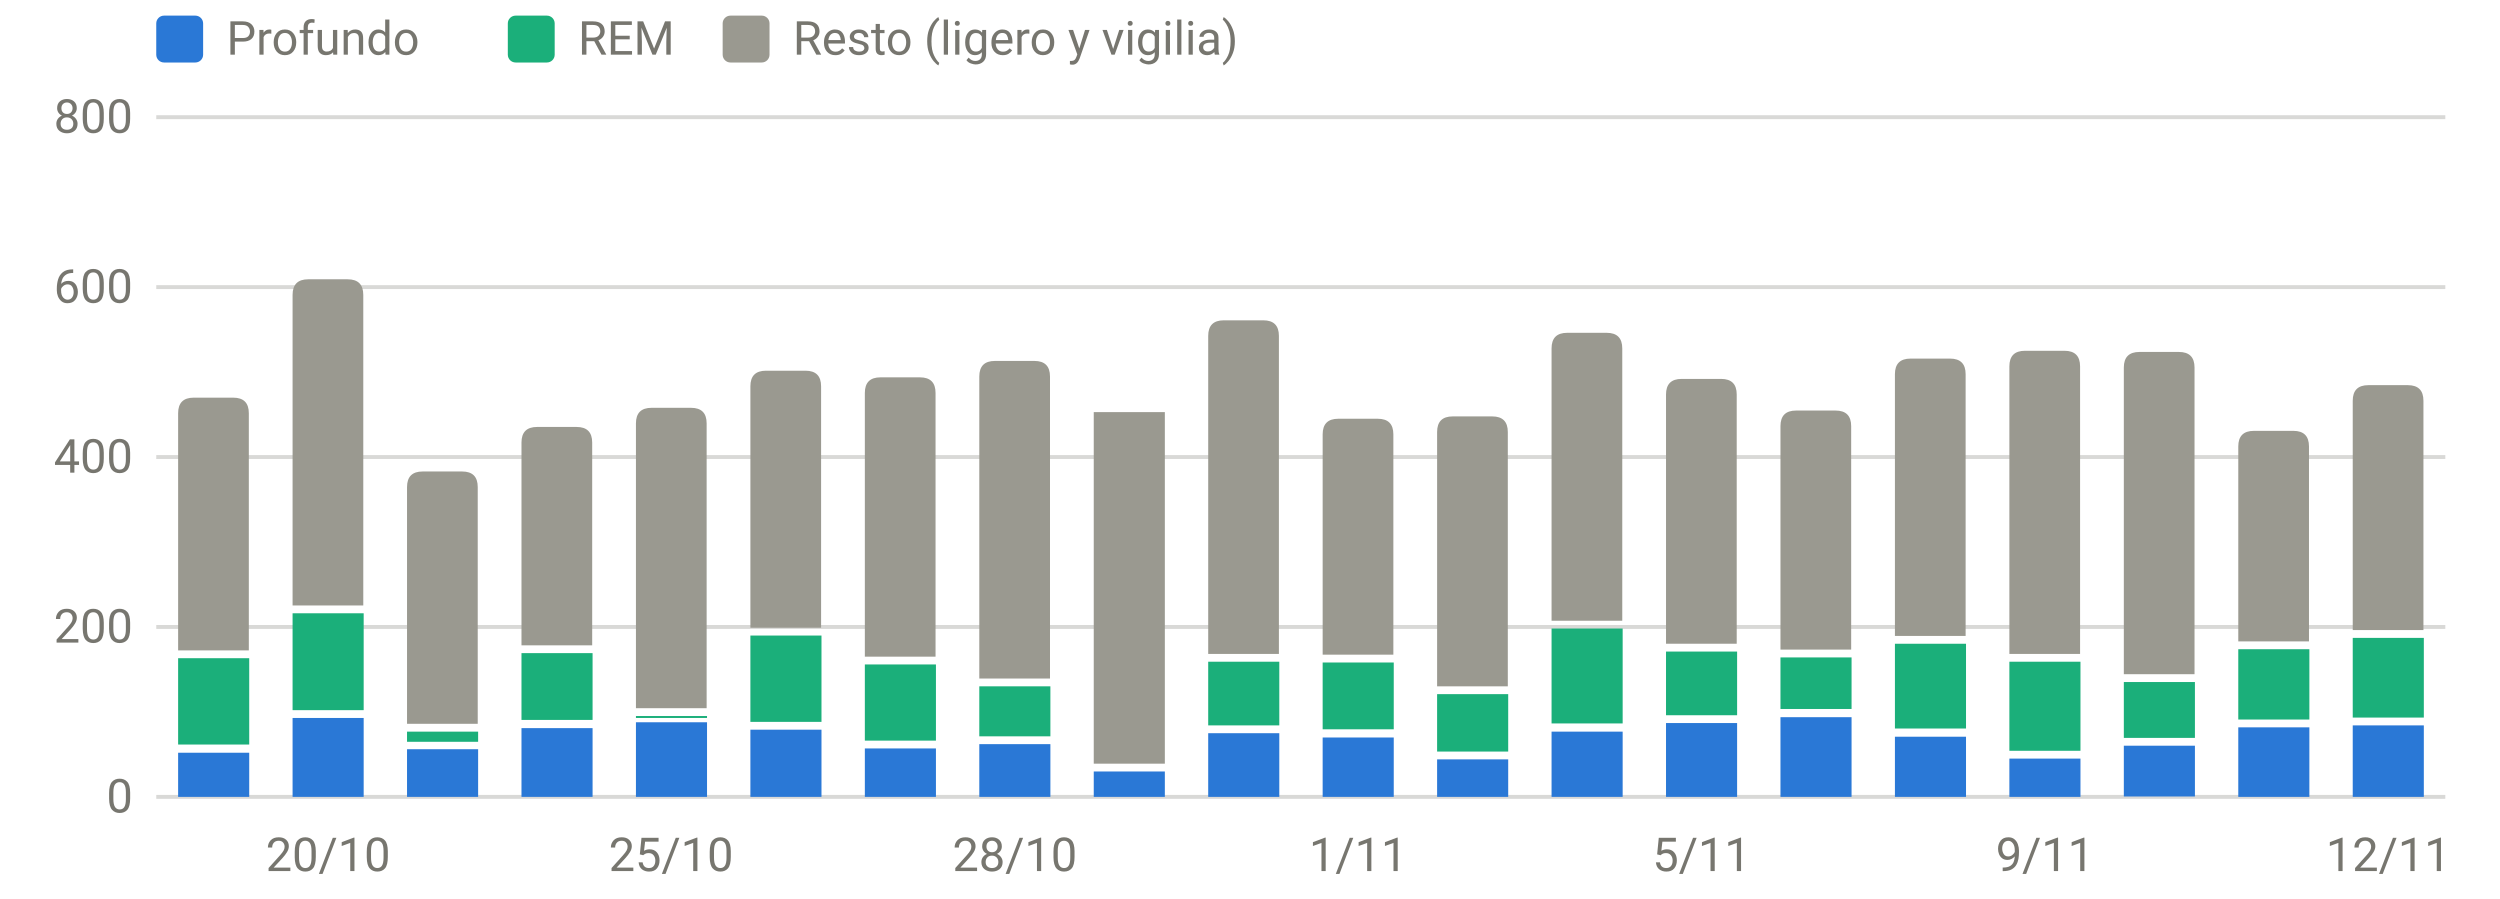
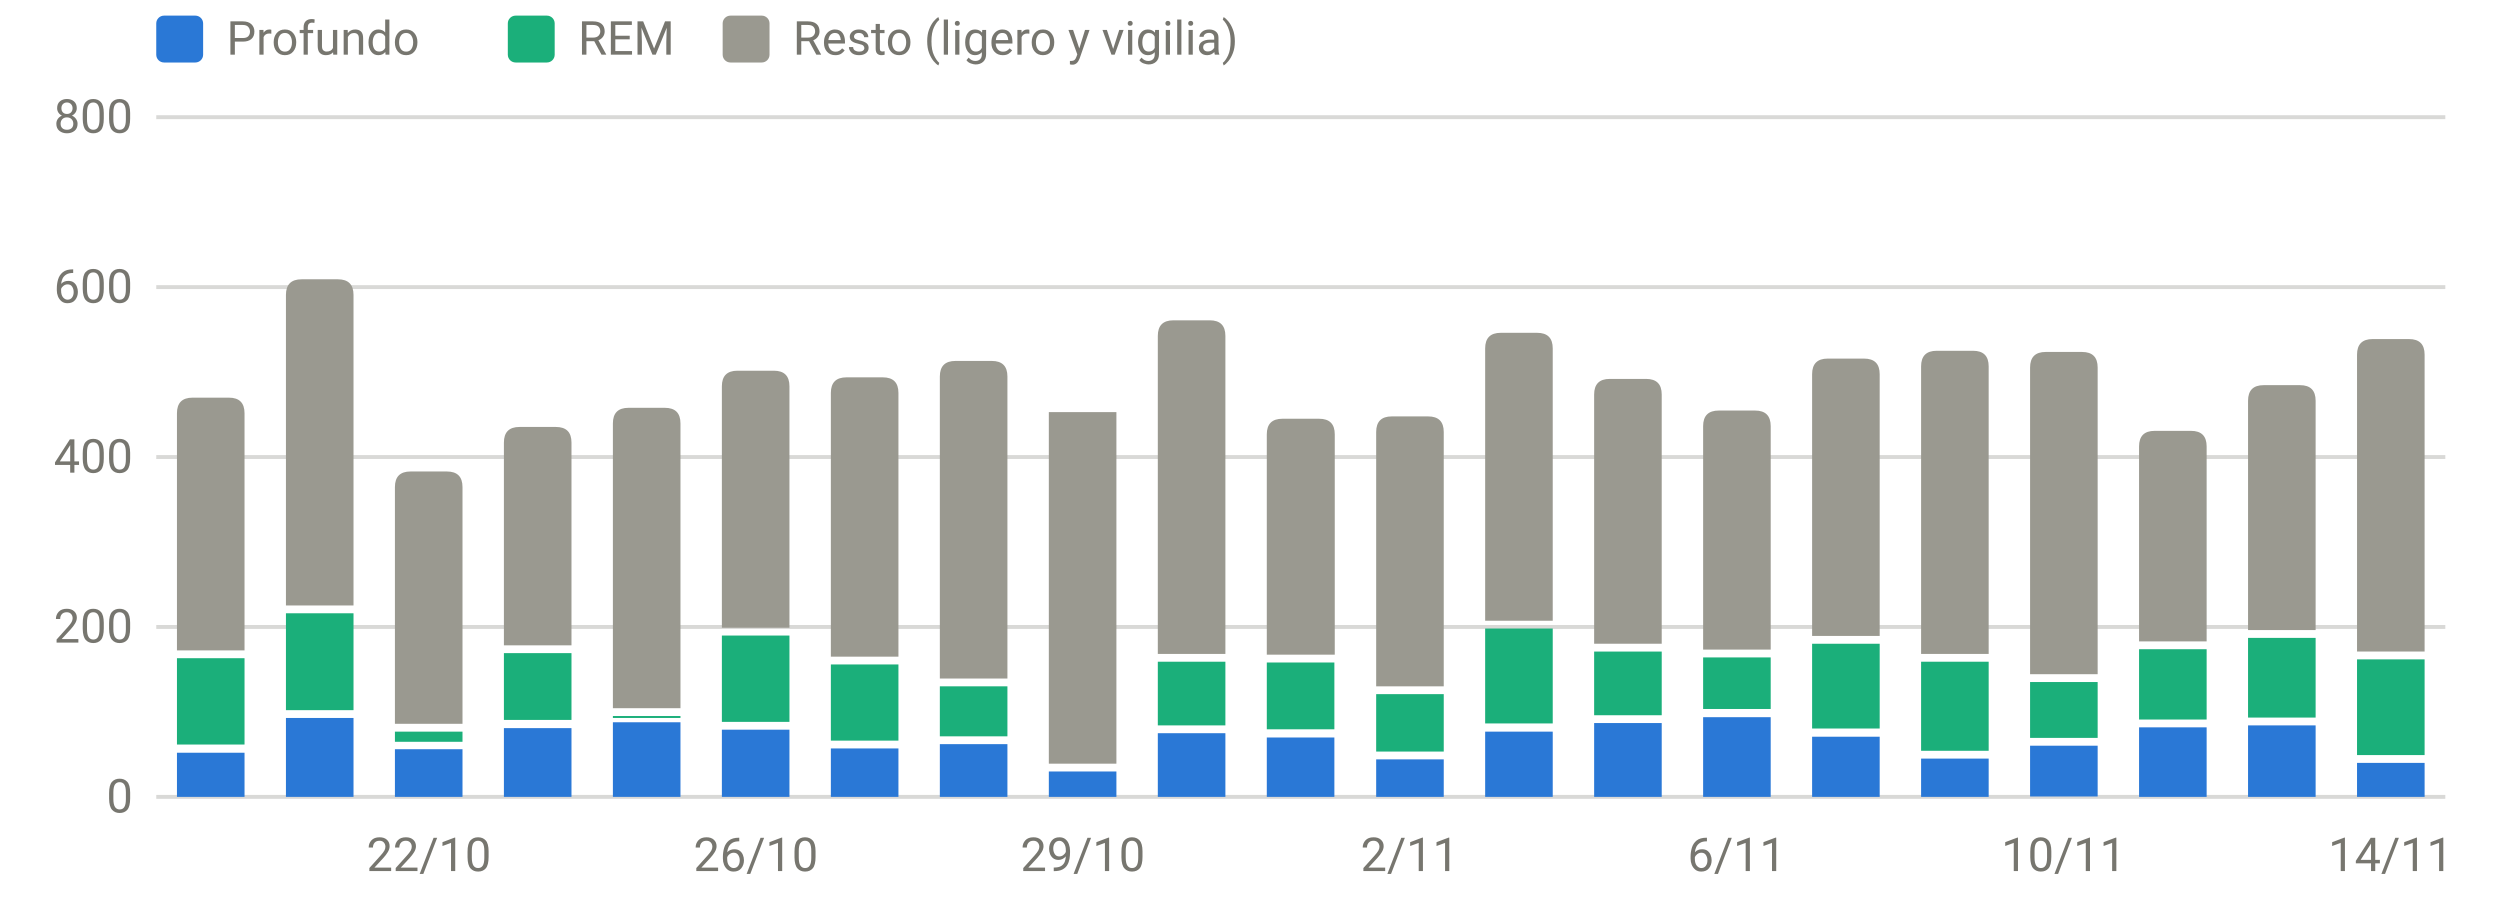
<svg xmlns="http://www.w3.org/2000/svg" viewBox="0 0 640 230" width="640" height="230" role="img" aria-label="Sueño por fases (minutos)" font-family="system-ui,-apple-system,Segoe UI,Roboto,sans-serif" font-size="12" fill="#77766f">
  <line x1="40" x2="626" y1="204.0" y2="204.0" stroke="rgba(119,118,111,0.28)" stroke-width="1" />
  <text x="34" y="208.0" text-anchor="end">0</text>
  <line x1="40" x2="626" y1="160.5" y2="160.5" stroke="rgba(119,118,111,0.28)" stroke-width="1" />
  <text x="34" y="164.5" text-anchor="end">200</text>
  <line x1="40" x2="626" y1="117.0" y2="117.0" stroke="rgba(119,118,111,0.28)" stroke-width="1" />
  <text x="34" y="121.0" text-anchor="end">400</text>
  <line x1="40" x2="626" y1="73.5" y2="73.5" stroke="rgba(119,118,111,0.28)" stroke-width="1" />
  <text x="34" y="77.5" text-anchor="end">600</text>
  <line x1="40" x2="626" y1="30.0" y2="30.0" stroke="rgba(119,118,111,0.28)" stroke-width="1" />
  <text x="34" y="34.0" text-anchor="end">800</text>
-   <text x="84.0" y="223" text-anchor="middle">20/10</text>
-   <text x="171.8" y="223" text-anchor="middle">25/10</text>
-   <text x="259.8" y="223" text-anchor="middle">28/10</text>
-   <text x="347.7" y="223" text-anchor="middle">1/11</text>
-   <text x="435.6" y="223" text-anchor="middle">5/11</text>
-   <text x="523.5" y="223" text-anchor="middle">9/11</text>
-   <text x="611.4" y="223" text-anchor="middle">12/11</text>
-   <rect x="45.6" y="192.7" width="18.2" height="11.3" fill="#2a78d6" />
-   <rect x="45.6" y="168.5" width="18.2" height="22.1" fill="#1baf7a" />
-   <path d="M45.6,166.5V105.8Q45.6,101.8 49.6,101.8H59.7Q63.7,101.8 63.7,105.8V166.5Z" fill="#9a9990" />
-   <rect x="74.9" y="183.8" width="18.2" height="20.2" fill="#2a78d6" />
-   <rect x="74.9" y="157.0" width="18.2" height="24.8" fill="#1baf7a" />
-   <path d="M74.9,155.0V75.5Q74.9,71.5 78.9,71.5H89.0Q93.0,71.5 93.0,75.5V155.0Z" fill="#9a9990" />
-   <rect x="104.2" y="191.8" width="18.2" height="12.2" fill="#2a78d6" />
-   <rect x="104.2" y="187.3" width="18.2" height="2.6" fill="#1baf7a" />
-   <path d="M104.2,185.3V124.7Q104.2,120.7 108.2,120.7H118.3Q122.3,120.7 122.3,124.7V185.3Z" fill="#9a9990" />
-   <rect x="133.5" y="186.4" width="18.2" height="17.6" fill="#2a78d6" />
-   <rect x="133.5" y="167.2" width="18.2" height="17.1" fill="#1baf7a" />
-   <path d="M133.5,165.2V113.3Q133.5,109.3 137.5,109.3H147.6Q151.6,109.3 151.6,113.3V165.2Z" fill="#9a9990" />
-   <rect x="162.8" y="184.9" width="18.2" height="19.1" fill="#2a78d6" />
-   <rect x="162.8" y="183.3" width="18.2" height="0.5" fill="#1baf7a" />
-   <path d="M162.8,181.3V108.4Q162.8,104.4 166.8,104.4H176.9Q180.9,104.4 180.9,108.4V181.3Z" fill="#9a9990" />
-   <rect x="192.1" y="186.8" width="18.2" height="17.2" fill="#2a78d6" />
-   <rect x="192.1" y="162.7" width="18.2" height="22.1" fill="#1baf7a" />
-   <path d="M192.1,160.7V98.9Q192.1,94.9 196.1,94.9H206.2Q210.2,94.9 210.2,98.9V160.7Z" fill="#9a9990" />
-   <rect x="221.4" y="191.6" width="18.2" height="12.4" fill="#2a78d6" />
-   <rect x="221.4" y="170.1" width="18.2" height="19.5" fill="#1baf7a" />
-   <path d="M221.4,168.1V100.6Q221.4,96.6 225.4,96.6H235.5Q239.5,96.6 239.5,100.6V168.1Z" fill="#9a9990" />
-   <rect x="250.7" y="190.5" width="18.2" height="13.5" fill="#2a78d6" />
-   <rect x="250.7" y="175.7" width="18.2" height="12.8" fill="#1baf7a" />
-   <path d="M250.7,173.7V96.4Q250.7,92.4 254.7,92.4H264.8Q268.8,92.4 268.8,96.4V173.7Z" fill="#9a9990" />
-   <rect x="280.0" y="197.5" width="18.2" height="6.5" fill="#2a78d6" />
-   <rect x="280.0" y="105.5" width="18.2" height="90.0" fill="#9a9990" />
-   <rect x="309.3" y="187.7" width="18.2" height="16.3" fill="#2a78d6" />
-   <rect x="309.3" y="169.4" width="18.2" height="16.3" fill="#1baf7a" />
-   <path d="M309.3,167.4V86.0Q309.3,82.0 313.3,82.0H323.4Q327.4,82.0 327.4,86.0V167.4Z" fill="#9a9990" />
-   <rect x="338.6" y="188.8" width="18.2" height="15.2" fill="#2a78d6" />
-   <rect x="338.6" y="169.6" width="18.2" height="17.1" fill="#1baf7a" />
-   <path d="M338.6,167.6V111.2Q338.6,107.2 342.6,107.2H352.7Q356.7,107.2 356.7,111.2V167.6Z" fill="#9a9990" />
-   <rect x="367.9" y="194.4" width="18.2" height="9.6" fill="#2a78d6" />
-   <rect x="367.9" y="177.7" width="18.2" height="14.7" fill="#1baf7a" />
-   <path d="M367.9,175.7V110.6Q367.9,106.6 371.9,106.6H382.0Q386.0,106.6 386.0,110.6V175.7Z" fill="#9a9990" />
-   <rect x="397.2" y="187.3" width="18.2" height="16.7" fill="#2a78d6" />
-   <rect x="397.2" y="160.9" width="18.2" height="24.3" fill="#1baf7a" />
-   <path d="M397.2,158.9V89.2Q397.2,85.2 401.2,85.2H411.3Q415.3,85.2 415.3,89.2V158.9Z" fill="#9a9990" />
-   <rect x="426.5" y="185.1" width="18.2" height="18.9" fill="#2a78d6" />
-   <rect x="426.5" y="166.8" width="18.2" height="16.3" fill="#1baf7a" />
-   <path d="M426.5,164.8V101.0Q426.5,97.0 430.5,97.0H440.6Q444.6,97.0 444.6,101.0V164.8Z" fill="#9a9990" />
-   <rect x="455.8" y="183.6" width="18.2" height="20.4" fill="#2a78d6" />
-   <rect x="455.8" y="168.3" width="18.2" height="13.2" fill="#1baf7a" />
-   <path d="M455.8,166.3V109.1Q455.8,105.1 459.8,105.1H469.9Q473.9,105.1 473.9,109.1V166.3Z" fill="#9a9990" />
-   <rect x="485.1" y="188.6" width="18.2" height="15.4" fill="#2a78d6" />
-   <rect x="485.1" y="164.8" width="18.2" height="21.7" fill="#1baf7a" />
-   <path d="M485.1,162.8V95.8Q485.1,91.8 489.1,91.8H499.2Q503.2,91.8 503.2,95.8V162.8Z" fill="#9a9990" />
-   <rect x="514.4" y="194.2" width="18.2" height="9.8" fill="#2a78d6" />
-   <rect x="514.4" y="169.4" width="18.2" height="22.8" fill="#1baf7a" />
-   <path d="M514.4,167.4V93.8Q514.4,89.8 518.4,89.8H528.5Q532.5,89.8 532.5,93.8V167.4Z" fill="#9a9990" />
-   <rect x="543.7" y="190.9" width="18.2" height="13.0" fill="#2a78d6" />
-   <rect x="543.7" y="174.6" width="18.2" height="14.3" fill="#1baf7a" />
-   <path d="M543.7,172.6V94.1Q543.7,90.1 547.7,90.1H557.8Q561.8,90.1 561.8,94.1V172.6Z" fill="#9a9990" />
-   <rect x="573.0" y="186.2" width="18.2" height="17.8" fill="#2a78d6" />
-   <rect x="573.0" y="166.2" width="18.2" height="18.0" fill="#1baf7a" />
-   <path d="M573.0,164.2V114.3Q573.0,110.3 577.0,110.3H587.1Q591.1,110.3 591.1,114.3V164.2Z" fill="#9a9990" />
-   <rect x="602.3" y="185.7" width="18.2" height="18.3" fill="#2a78d6" />
-   <rect x="602.3" y="163.3" width="18.2" height="20.4" fill="#1baf7a" />
-   <path d="M602.3,161.3V102.6Q602.3,98.6 606.3,98.6H616.4Q620.4,98.6 620.4,102.6V161.3Z" fill="#9a9990" />
+   <text x="109.8" y="223" text-anchor="middle">22/10</text>
+   <text x="193.5" y="223" text-anchor="middle">26/10</text>
+   <text x="277.2" y="223" text-anchor="middle">29/10</text>
+   <text x="360.9" y="223" text-anchor="middle">2/11</text>
+   <text x="444.6" y="223" text-anchor="middle">6/11</text>
+   <text x="528.3" y="223" text-anchor="middle">10/11</text>
+   <text x="612.0" y="223" text-anchor="middle">14/11</text>
+   <rect x="45.3" y="192.7" width="17.3" height="11.3" fill="#2a78d6" />
+   <rect x="45.3" y="168.5" width="17.3" height="22.1" fill="#1baf7a" />
+   <path d="M45.3,166.5V105.8Q45.3,101.8 49.3,101.8H58.6Q62.6,101.8 62.6,105.8V166.5Z" fill="#9a9990" />
+   <rect x="73.2" y="183.8" width="17.3" height="20.2" fill="#2a78d6" />
+   <rect x="73.2" y="157.0" width="17.3" height="24.8" fill="#1baf7a" />
+   <path d="M73.2,155.0V75.5Q73.2,71.5 77.2,71.5H86.5Q90.5,71.5 90.5,75.5V155.0Z" fill="#9a9990" />
+   <rect x="101.1" y="191.8" width="17.3" height="12.2" fill="#2a78d6" />
+   <rect x="101.1" y="187.3" width="17.3" height="2.6" fill="#1baf7a" />
+   <path d="M101.1,185.3V124.7Q101.1,120.7 105.1,120.7H114.4Q118.4,120.7 118.4,124.7V185.3Z" fill="#9a9990" />
+   <rect x="129.0" y="186.4" width="17.3" height="17.6" fill="#2a78d6" />
+   <rect x="129.0" y="167.2" width="17.3" height="17.1" fill="#1baf7a" />
+   <path d="M129.0,165.2V113.3Q129.0,109.3 133.0,109.3H142.3Q146.3,109.3 146.3,113.3V165.2Z" fill="#9a9990" />
+   <rect x="156.9" y="184.9" width="17.3" height="19.1" fill="#2a78d6" />
+   <rect x="156.9" y="183.3" width="17.3" height="0.5" fill="#1baf7a" />
+   <path d="M156.9,181.3V108.4Q156.9,104.4 160.9,104.4H170.2Q174.2,104.4 174.2,108.4V181.3Z" fill="#9a9990" />
+   <rect x="184.8" y="186.8" width="17.3" height="17.2" fill="#2a78d6" />
+   <rect x="184.8" y="162.7" width="17.3" height="22.1" fill="#1baf7a" />
+   <path d="M184.8,160.7V98.9Q184.8,94.9 188.8,94.9H198.1Q202.1,94.9 202.1,98.9V160.7Z" fill="#9a9990" />
+   <rect x="212.7" y="191.6" width="17.3" height="12.4" fill="#2a78d6" />
+   <rect x="212.7" y="170.1" width="17.3" height="19.5" fill="#1baf7a" />
+   <path d="M212.7,168.1V100.6Q212.7,96.6 216.7,96.6H226.0Q230.0,96.6 230.0,100.6V168.1Z" fill="#9a9990" />
+   <rect x="240.6" y="190.5" width="17.3" height="13.5" fill="#2a78d6" />
+   <rect x="240.6" y="175.7" width="17.3" height="12.8" fill="#1baf7a" />
+   <path d="M240.6,173.7V96.4Q240.6,92.4 244.6,92.4H253.9Q257.9,92.4 257.9,96.4V173.7Z" fill="#9a9990" />
+   <rect x="268.5" y="197.5" width="17.3" height="6.5" fill="#2a78d6" />
+   <rect x="268.5" y="105.5" width="17.3" height="90.0" fill="#9a9990" />
+   <rect x="296.4" y="187.7" width="17.3" height="16.3" fill="#2a78d6" />
+   <rect x="296.4" y="169.4" width="17.3" height="16.3" fill="#1baf7a" />
+   <path d="M296.4,167.4V86.0Q296.4,82.0 300.4,82.0H309.7Q313.7,82.0 313.7,86.0V167.4Z" fill="#9a9990" />
+   <rect x="324.3" y="188.8" width="17.3" height="15.2" fill="#2a78d6" />
+   <rect x="324.3" y="169.6" width="17.3" height="17.1" fill="#1baf7a" />
+   <path d="M324.3,167.6V111.2Q324.3,107.2 328.3,107.2H337.7Q341.7,107.2 341.7,111.2V167.6Z" fill="#9a9990" />
+   <rect x="352.3" y="194.4" width="17.3" height="9.6" fill="#2a78d6" />
+   <rect x="352.3" y="177.7" width="17.3" height="14.7" fill="#1baf7a" />
+   <path d="M352.3,175.7V110.6Q352.3,106.6 356.3,106.6H365.6Q369.6,106.6 369.6,110.6V175.7Z" fill="#9a9990" />
+   <rect x="380.2" y="187.3" width="17.3" height="16.7" fill="#2a78d6" />
+   <rect x="380.2" y="160.9" width="17.3" height="24.3" fill="#1baf7a" />
+   <path d="M380.2,158.9V89.2Q380.2,85.2 384.2,85.2H393.5Q397.5,85.2 397.5,89.2V158.9Z" fill="#9a9990" />
+   <rect x="408.1" y="185.1" width="17.3" height="18.9" fill="#2a78d6" />
+   <rect x="408.1" y="166.8" width="17.3" height="16.3" fill="#1baf7a" />
+   <path d="M408.1,164.8V101.0Q408.1,97.0 412.1,97.0H421.4Q425.4,97.0 425.4,101.0V164.8Z" fill="#9a9990" />
+   <rect x="436.0" y="183.6" width="17.3" height="20.4" fill="#2a78d6" />
+   <rect x="436.0" y="168.3" width="17.3" height="13.2" fill="#1baf7a" />
+   <path d="M436.0,166.3V109.1Q436.0,105.1 440.0,105.1H449.3Q453.3,105.1 453.3,109.1V166.3Z" fill="#9a9990" />
+   <rect x="463.9" y="188.6" width="17.3" height="15.4" fill="#2a78d6" />
+   <rect x="463.9" y="164.8" width="17.3" height="21.7" fill="#1baf7a" />
+   <path d="M463.9,162.8V95.8Q463.9,91.8 467.9,91.8H477.2Q481.2,91.8 481.2,95.8V162.8Z" fill="#9a9990" />
+   <rect x="491.8" y="194.2" width="17.3" height="9.8" fill="#2a78d6" />
+   <rect x="491.8" y="169.4" width="17.3" height="22.8" fill="#1baf7a" />
+   <path d="M491.8,167.4V93.8Q491.8,89.8 495.8,89.8H505.1Q509.1,89.8 509.1,93.8V167.4Z" fill="#9a9990" />
+   <rect x="519.7" y="190.9" width="17.3" height="13.0" fill="#2a78d6" />
+   <rect x="519.7" y="174.6" width="17.3" height="14.3" fill="#1baf7a" />
+   <path d="M519.7,172.6V94.1Q519.7,90.1 523.7,90.1H533.0Q537.0,90.1 537.0,94.1V172.6Z" fill="#9a9990" />
+   <rect x="547.6" y="186.2" width="17.3" height="17.8" fill="#2a78d6" />
+   <rect x="547.6" y="166.2" width="17.3" height="18.0" fill="#1baf7a" />
+   <path d="M547.6,164.2V114.3Q547.6,110.3 551.6,110.3H560.9Q564.9,110.3 564.9,114.3V164.2Z" fill="#9a9990" />
+   <rect x="575.5" y="185.7" width="17.3" height="18.3" fill="#2a78d6" />
+   <rect x="575.5" y="163.3" width="17.3" height="20.4" fill="#1baf7a" />
+   <path d="M575.5,161.3V102.6Q575.5,98.6 579.5,98.6H588.8Q592.8,98.6 592.8,102.6V161.3Z" fill="#9a9990" />
+   <rect x="603.4" y="195.3" width="17.3" height="8.7" fill="#2a78d6" />
+   <rect x="603.4" y="168.8" width="17.3" height="24.5" fill="#1baf7a" />
+   <path d="M603.4,166.8V90.8Q603.4,86.8 607.4,86.8H616.7Q620.7,86.8 620.7,90.8V166.8Z" fill="#9a9990" />
  <rect x="40" y="4" width="12" height="12" rx="2" fill="#2a78d6" />
  <text x="58" y="14">Profundo</text>
  <rect x="130" y="4" width="12" height="12" rx="2" fill="#1baf7a" />
  <text x="148" y="14">REM</text>
  <rect x="185" y="4" width="12" height="12" rx="2" fill="#9a9990" />
  <text x="203" y="14">Resto (ligero y vigilia)</text>
</svg>
